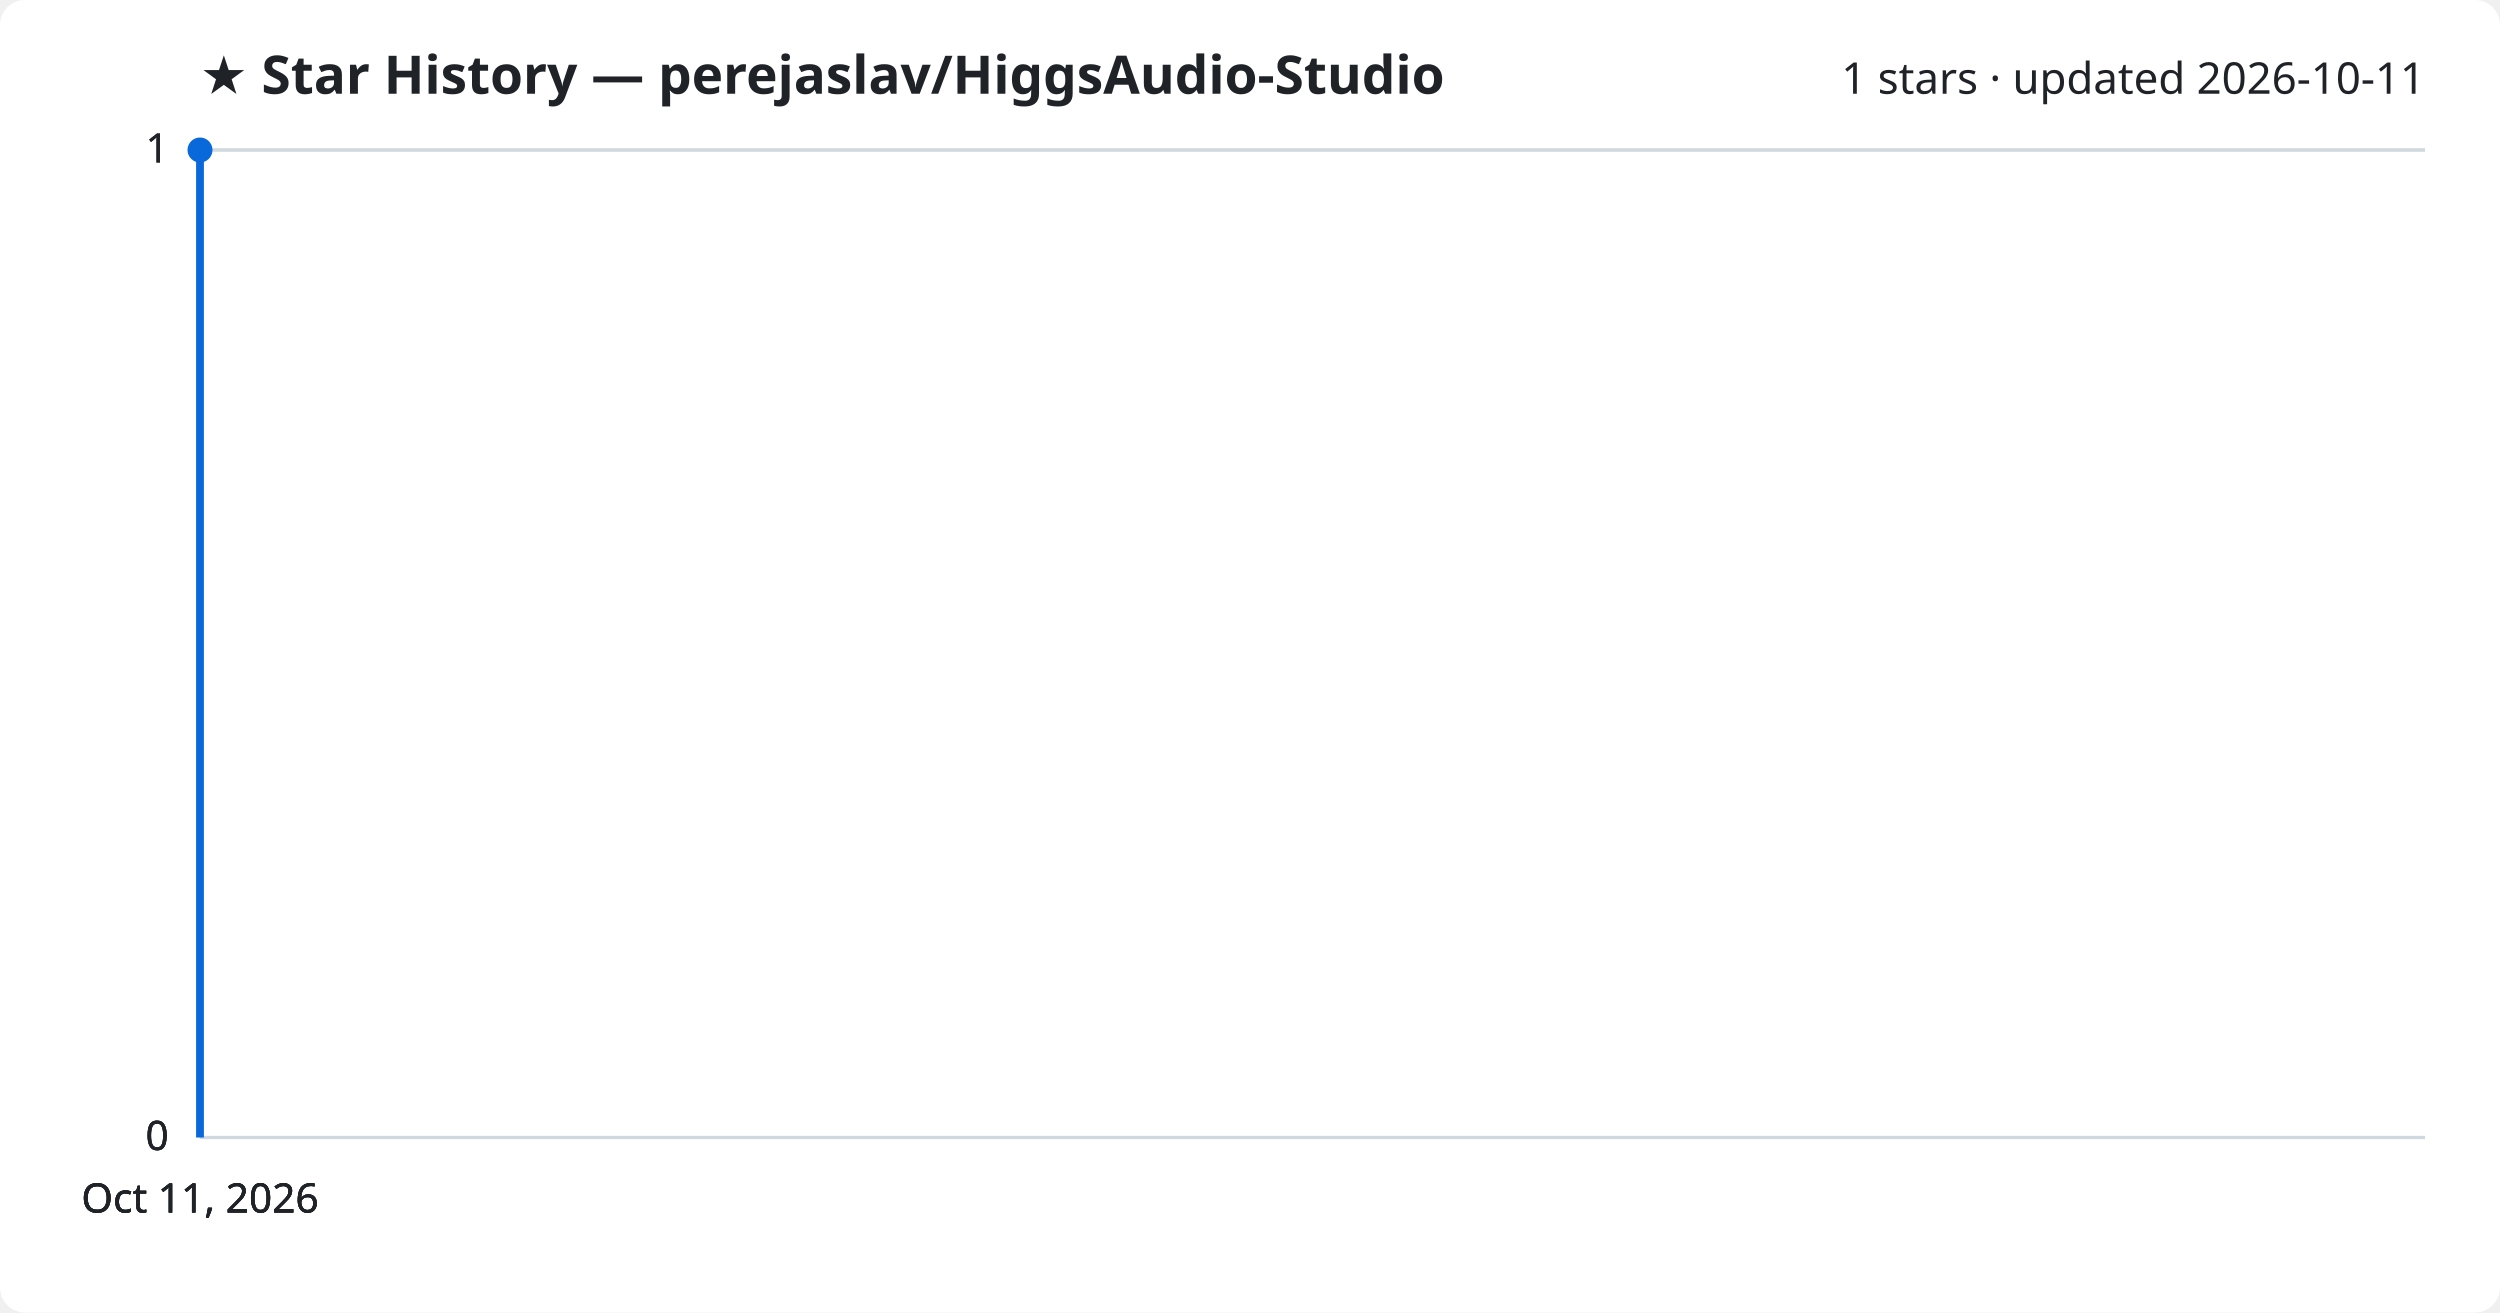
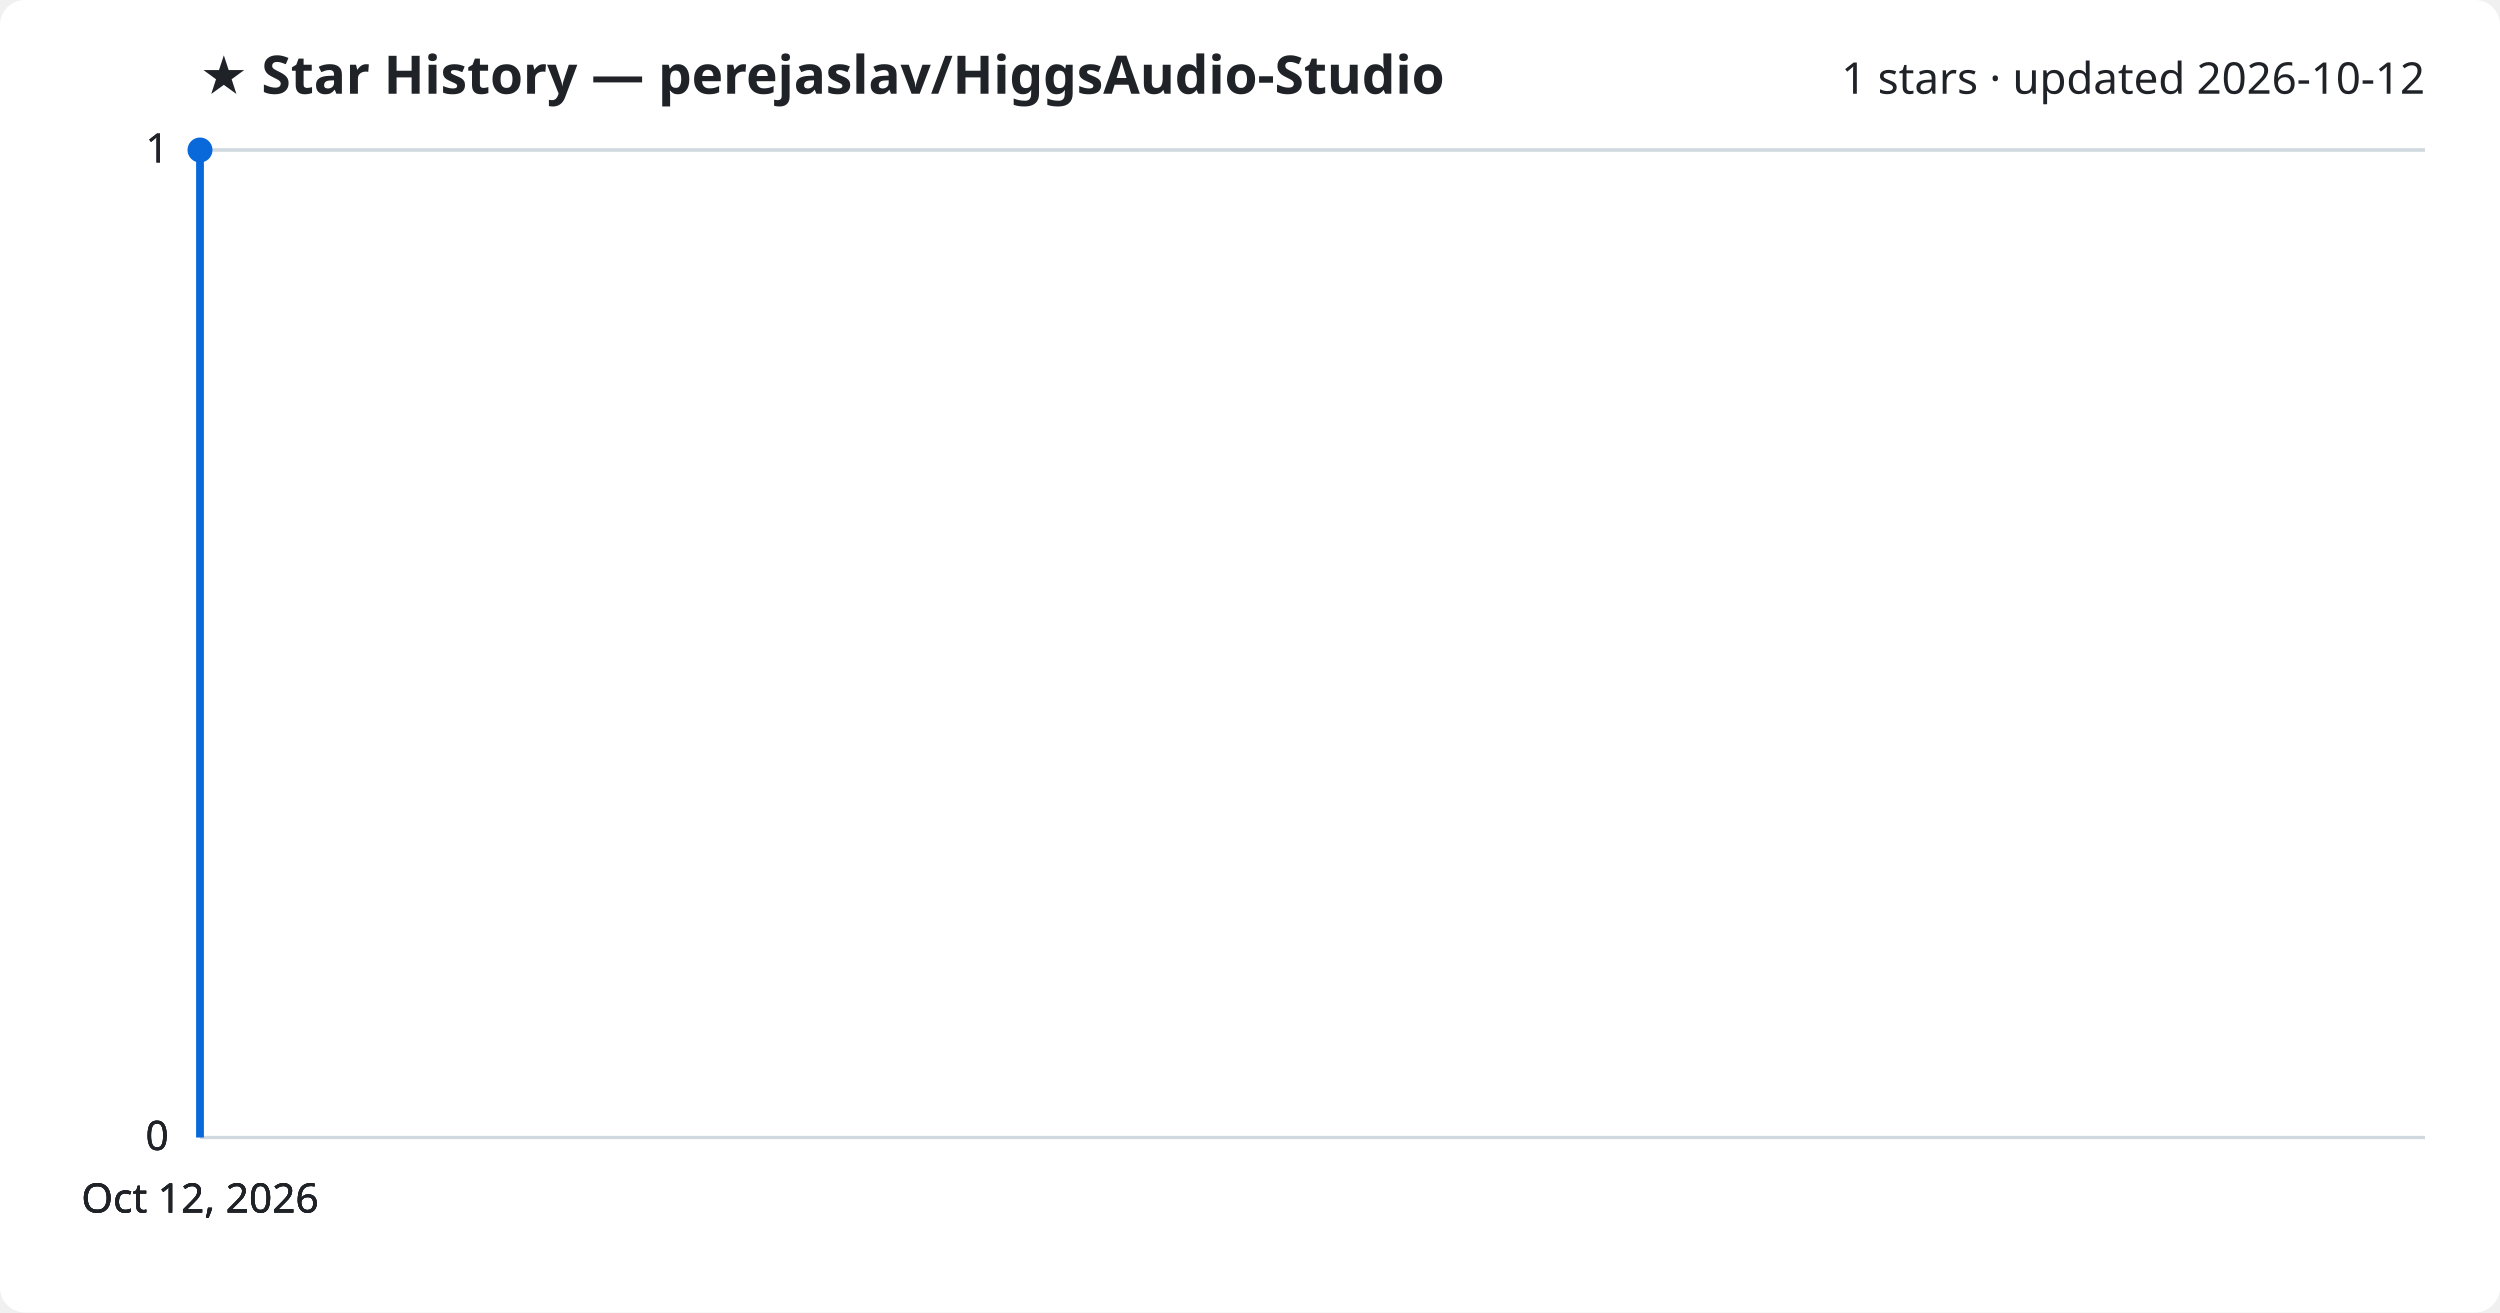
<svg xmlns="http://www.w3.org/2000/svg" viewBox="0 0 800 420" font-family="Segoe UI, sans-serif">
  <rect width="800" height="420" fill="#ffffff" rx="8" />
  <text x="64" y="30" fill="#1f2328" font-size="17" font-weight="700">★ Star History — perejaslav/HiggsAudio-Studio</text>
-   <text x="776" y="30" fill="#1f2328" font-size="14" text-anchor="end">1 stars · updated 2026-10-11</text>
+   <text x="776" y="30" fill="#1f2328" font-size="14" text-anchor="end">1 stars · updated 2026-10-12</text>
  <line x1="64" y1="364.0" x2="776" y2="364.0" stroke="#d1d9e0" stroke-width="1" />
  <text x="54" y="368.0" fill="#1f2328" font-size="13" text-anchor="end">0</text>
  <line x1="64" y1="364.0" x2="776" y2="364.0" stroke="#d1d9e0" stroke-width="1" />
  <text x="54" y="368.0" fill="#1f2328" font-size="13" text-anchor="end">0</text>
  <line x1="64" y1="364.0" x2="776" y2="364.0" stroke="#d1d9e0" stroke-width="1" />
  <text x="54" y="368.0" fill="#1f2328" font-size="13" text-anchor="end">0</text>
  <line x1="64" y1="48.0" x2="776" y2="48.0" stroke="#d1d9e0" stroke-width="1" />
  <text x="54" y="52.0" fill="#1f2328" font-size="13" text-anchor="end">1</text>
  <line x1="64" y1="48.0" x2="776" y2="48.0" stroke="#d1d9e0" stroke-width="1" />
  <text x="54" y="52.0" fill="#1f2328" font-size="13" text-anchor="end">1</text>
  <path d="M64.0,364.0 L64.0,48.0 L64.0,48.0" fill="none" stroke="#0969da" stroke-width="2.5" stroke-linejoin="round" />
  <circle cx="64.0" cy="48.0" r="4" fill="#0969da" />
-   <text x="64.0" y="388" fill="#1f2328" font-size="13" text-anchor="middle">Oct 11, 2026</text>
-   <text x="64.0" y="388" fill="#1f2328" font-size="13" text-anchor="middle">Oct 11, 2026</text>
-   <text x="64.0" y="388" fill="#1f2328" font-size="13" text-anchor="middle">Oct 11, 2026</text>
-   <text x="64.0" y="388" fill="#1f2328" font-size="13" text-anchor="middle">Oct 11, 2026</text>
+   <text x="64.0" y="388" fill="#1f2328" font-size="13" text-anchor="middle">Oct 12, 2026</text>
+   <text x="64.0" y="388" fill="#1f2328" font-size="13" text-anchor="middle">Oct 12, 2026</text>
+   <text x="64.0" y="388" fill="#1f2328" font-size="13" text-anchor="middle">Oct 12, 2026</text>
+   <text x="64.0" y="388" fill="#1f2328" font-size="13" text-anchor="middle">Oct 12, 2026</text>
</svg>
